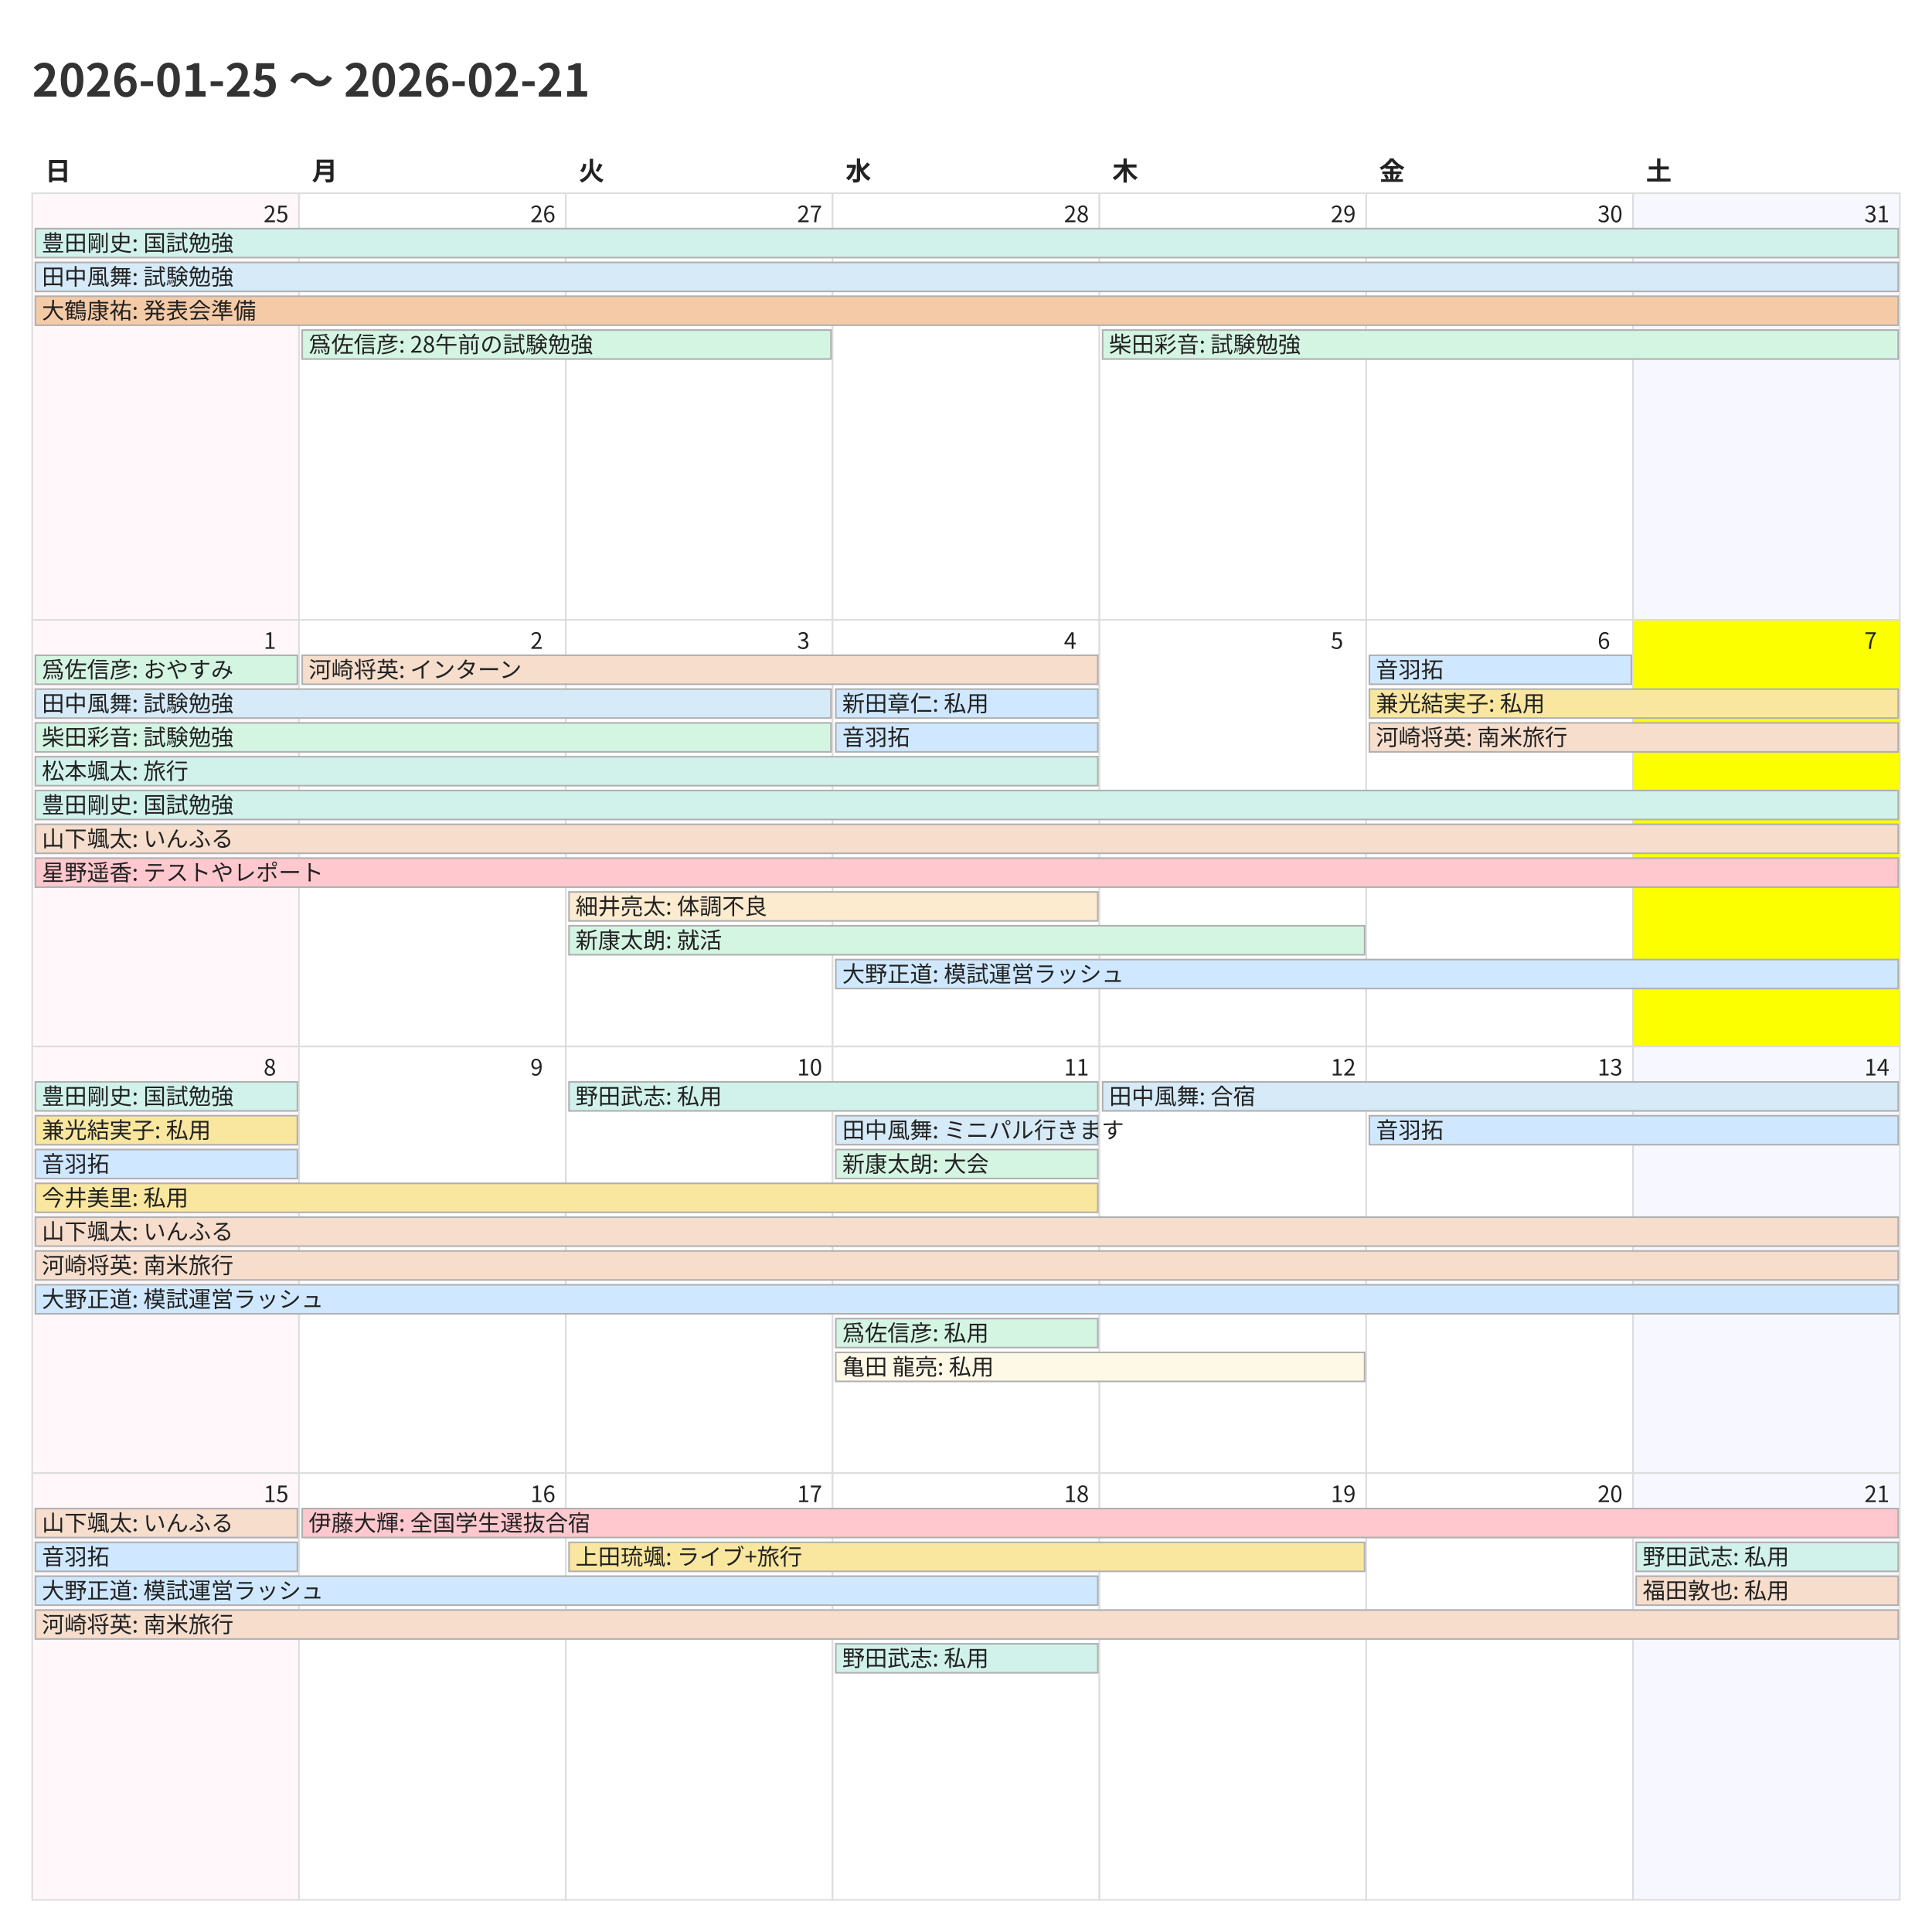
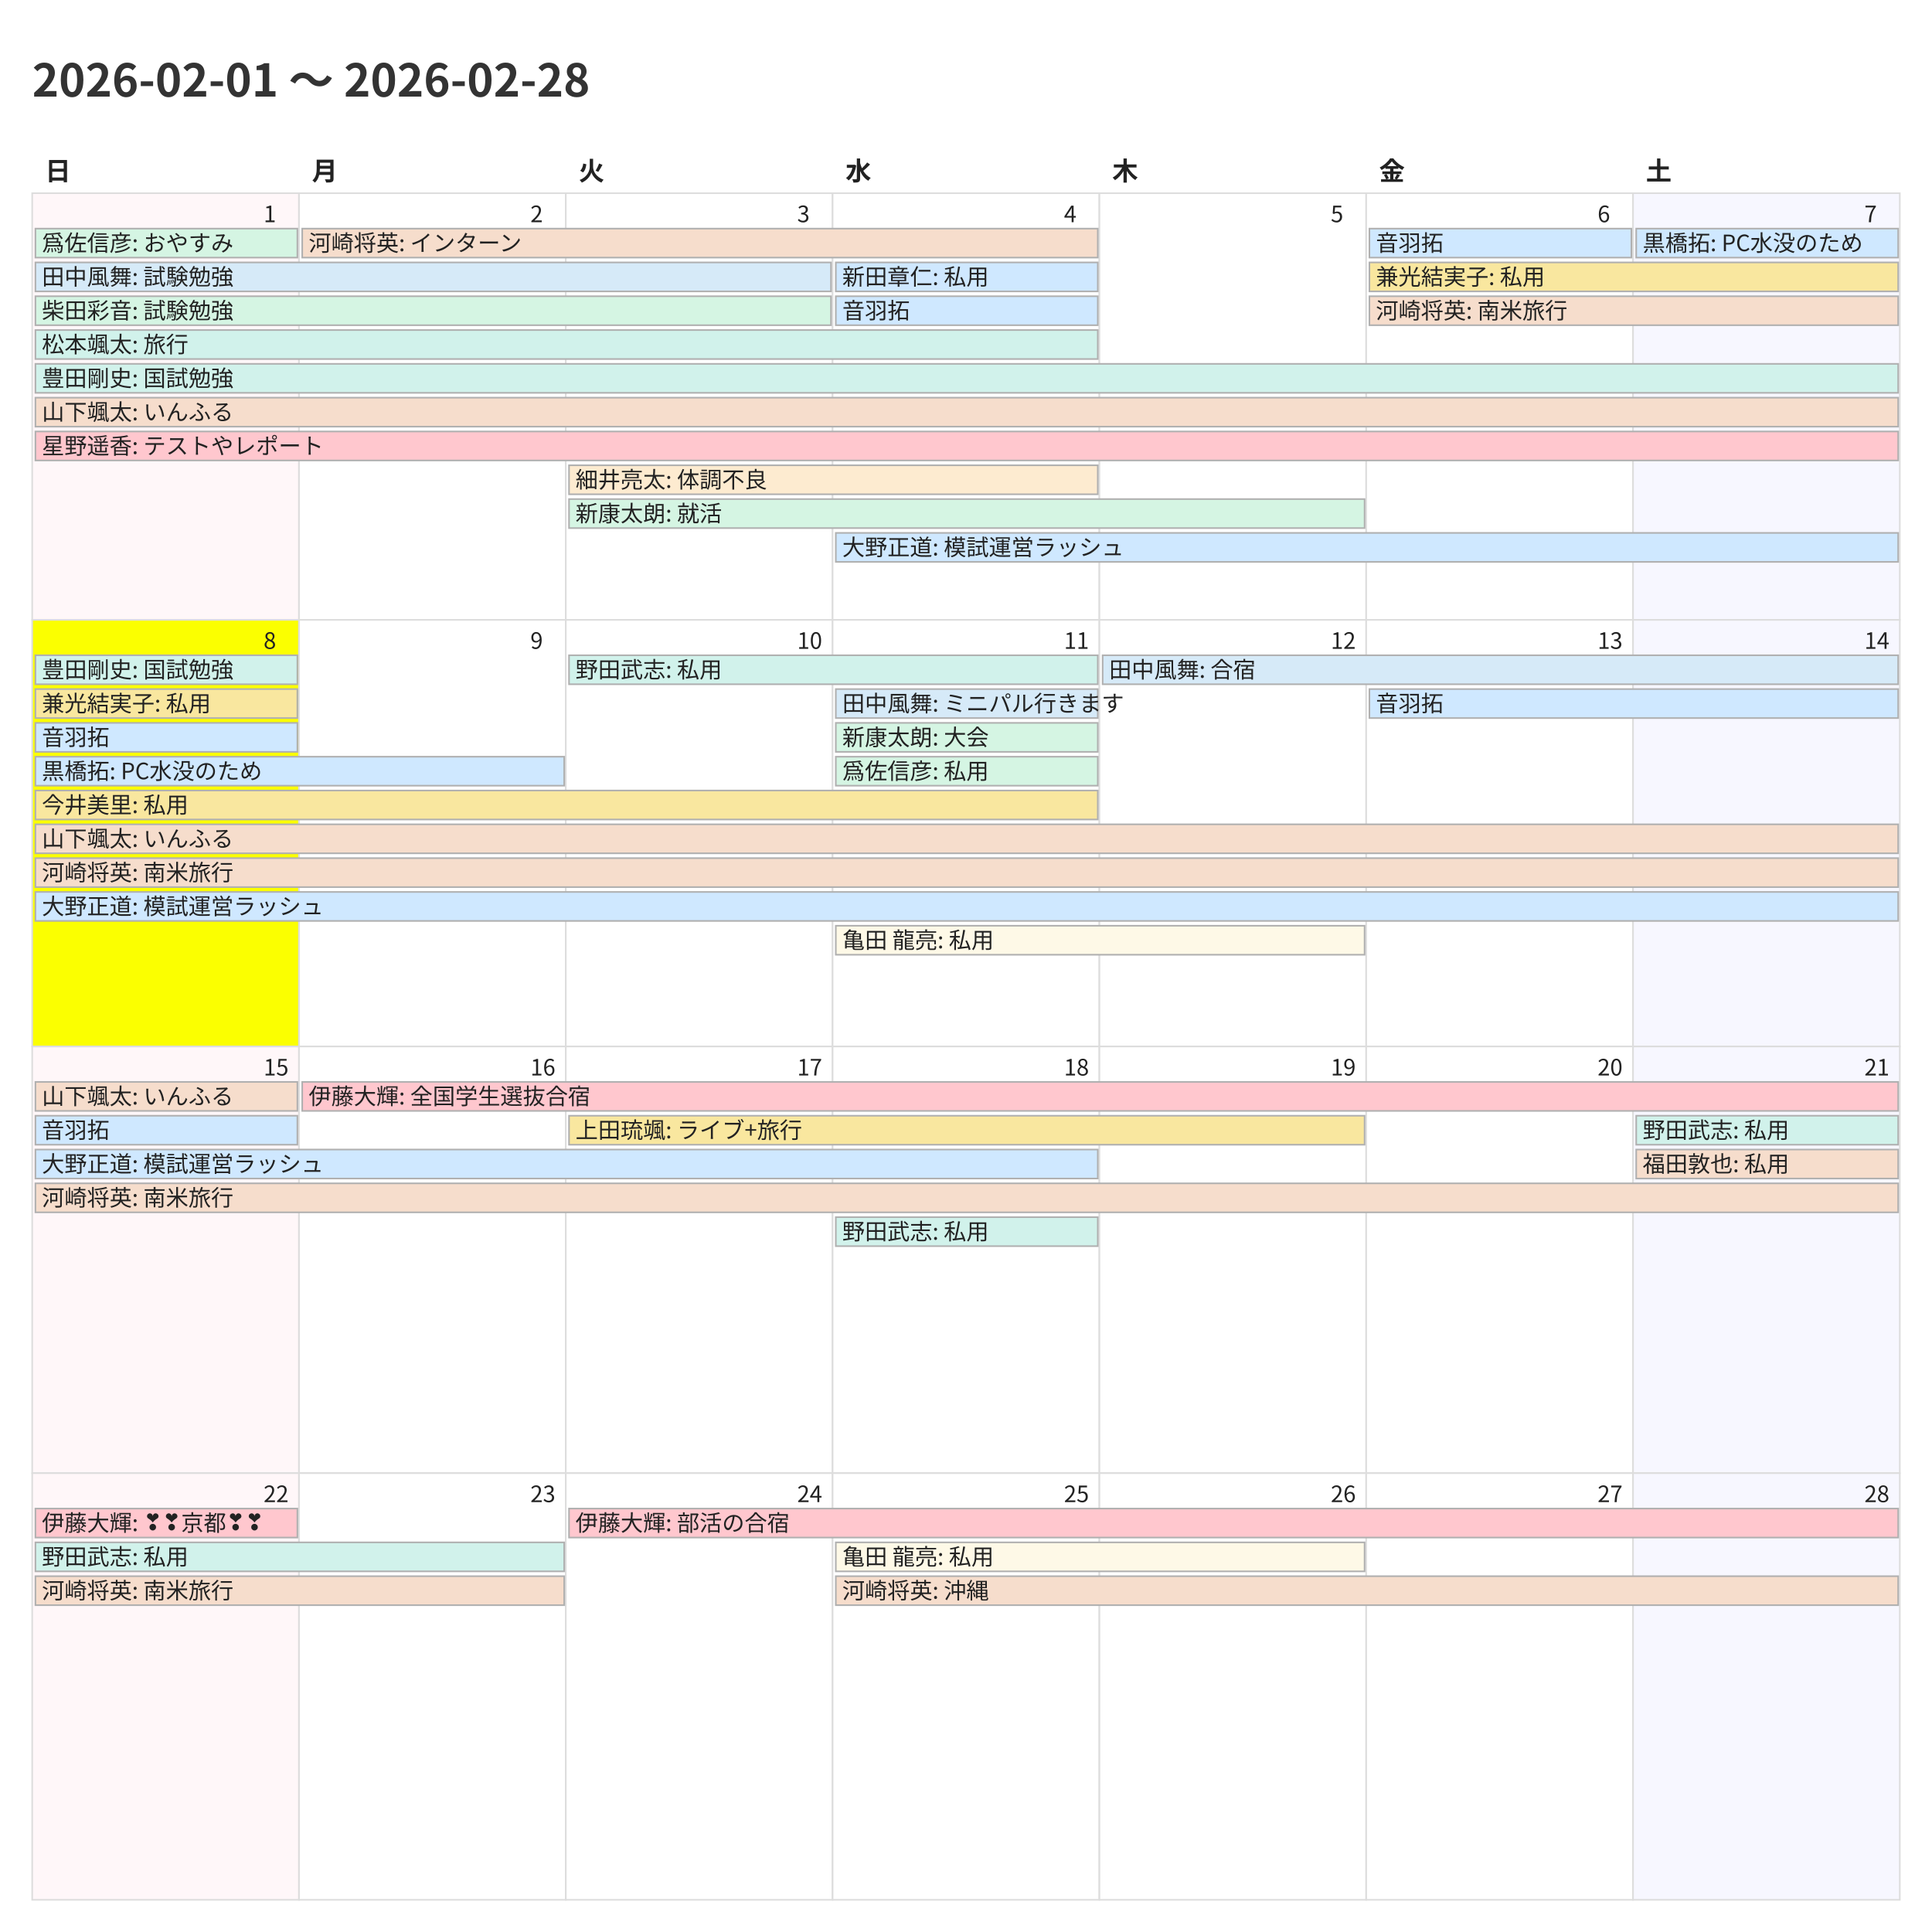
<svg xmlns="http://www.w3.org/2000/svg" width="1200" height="1200">
  <style>
    @charset "UTF-8";
    .title {
      font-family: "Noto Sans CJK JP","Noto Sans JP","IPAexGothic",
                   "Yu Gothic","Hiragino Kaku Gothic ProN",sans-serif;
      font-size: 28px; font-weight: 700; fill: #333;
    }
    .weekday, .day-number, .event {
      font-family: "Noto Sans CJK JP","Noto Sans JP","IPAexGothic",
                   "Yu Gothic","Hiragino Kaku Gothic ProN",sans-serif;
      fill: #222;
    }
    .weekday { font-size: 16px; font-weight: 600; }
    .day-number { font-size: 14px; }
    .event { font-size: 14px; }
    .cell { fill: #fff; stroke: #ddd; }
  </style>
  <rect x="0" y="0" width="1200" height="1200" fill="#fff" />
-   <text class="title" x="20" y="60">2026-01-25 〜 2026-02-21</text>
+   <text class="title" x="20" y="60">2026-02-01 〜 2026-02-28</text>
  <text class="weekday" x="28.0" y="112">日</text>
  <text class="weekday" x="193.714" y="112">月</text>
  <text class="weekday" x="359.429" y="112">火</text>
  <text class="weekday" x="525.143" y="112">水</text>
  <text class="weekday" x="690.857" y="112">木</text>
  <text class="weekday" x="856.571" y="112">金</text>
  <text class="weekday" x="1022.286" y="112">土</text>
  <rect x="20.0" y="120.0" width="165.714" height="265.0" fill="#fff7f9" stroke="#ddd" />
-   <text class="day-number" x="163.714" y="138.0">25</text>
+   <text class="day-number" x="163.714" y="138.0">1</text>
  <rect x="185.714" y="120.0" width="165.714" height="265.0" fill="#ffffff" stroke="#ddd" />
-   <text class="day-number" x="329.429" y="138.0">26</text>
+   <text class="day-number" x="329.429" y="138.0">2</text>
  <rect x="351.429" y="120.0" width="165.714" height="265.0" fill="#ffffff" stroke="#ddd" />
-   <text class="day-number" x="495.143" y="138.0">27</text>
+   <text class="day-number" x="495.143" y="138.0">3</text>
  <rect x="517.143" y="120.0" width="165.714" height="265.0" fill="#ffffff" stroke="#ddd" />
-   <text class="day-number" x="660.857" y="138.0">28</text>
+   <text class="day-number" x="660.857" y="138.0">4</text>
  <rect x="682.857" y="120.0" width="165.714" height="265.0" fill="#ffffff" stroke="#ddd" />
-   <text class="day-number" x="826.571" y="138.0">29</text>
+   <text class="day-number" x="826.571" y="138.0">5</text>
  <rect x="848.571" y="120.0" width="165.714" height="265.0" fill="#ffffff" stroke="#ddd" />
-   <text class="day-number" x="992.286" y="138.0">30</text>
+   <text class="day-number" x="992.286" y="138.0">6</text>
  <rect x="1014.286" y="120.0" width="165.714" height="265.0" fill="#f7f7ff" stroke="#ddd" />
-   <text class="day-number" x="1158.0" y="138.0">31</text>
-   <rect x="20.0" y="385.0" width="165.714" height="265.0" fill="#fff7f9" stroke="#ddd" />
-   <text class="day-number" x="163.714" y="403.0">1</text>
+   <text class="day-number" x="1158.0" y="138.0">7</text>
+   <rect x="20.0" y="385.0" width="165.714" height="265.0" fill="#fbff00" stroke="#ddd" />
+   <text class="day-number" x="163.714" y="403.0">8</text>
  <rect x="185.714" y="385.0" width="165.714" height="265.0" fill="#ffffff" stroke="#ddd" />
-   <text class="day-number" x="329.429" y="403.0">2</text>
+   <text class="day-number" x="329.429" y="403.0">9</text>
  <rect x="351.429" y="385.0" width="165.714" height="265.0" fill="#ffffff" stroke="#ddd" />
-   <text class="day-number" x="495.143" y="403.0">3</text>
+   <text class="day-number" x="495.143" y="403.0">10</text>
  <rect x="517.143" y="385.0" width="165.714" height="265.0" fill="#ffffff" stroke="#ddd" />
-   <text class="day-number" x="660.857" y="403.0">4</text>
+   <text class="day-number" x="660.857" y="403.0">11</text>
  <rect x="682.857" y="385.0" width="165.714" height="265.0" fill="#ffffff" stroke="#ddd" />
-   <text class="day-number" x="826.571" y="403.0">5</text>
+   <text class="day-number" x="826.571" y="403.0">12</text>
  <rect x="848.571" y="385.0" width="165.714" height="265.0" fill="#ffffff" stroke="#ddd" />
-   <text class="day-number" x="992.286" y="403.0">6</text>
-   <rect x="1014.286" y="385.0" width="165.714" height="265.0" fill="#fbff00" stroke="#ddd" />
-   <text class="day-number" x="1158.0" y="403.0">7</text>
+   <text class="day-number" x="992.286" y="403.0">13</text>
+   <rect x="1014.286" y="385.0" width="165.714" height="265.0" fill="#f7f7ff" stroke="#ddd" />
+   <text class="day-number" x="1158.0" y="403.0">14</text>
  <rect x="20.0" y="650.0" width="165.714" height="265.0" fill="#fff7f9" stroke="#ddd" />
-   <text class="day-number" x="163.714" y="668.0">8</text>
+   <text class="day-number" x="163.714" y="668.0">15</text>
  <rect x="185.714" y="650.0" width="165.714" height="265.0" fill="#ffffff" stroke="#ddd" />
-   <text class="day-number" x="329.429" y="668.0">9</text>
+   <text class="day-number" x="329.429" y="668.0">16</text>
  <rect x="351.429" y="650.0" width="165.714" height="265.0" fill="#ffffff" stroke="#ddd" />
-   <text class="day-number" x="495.143" y="668.0">10</text>
+   <text class="day-number" x="495.143" y="668.0">17</text>
  <rect x="517.143" y="650.0" width="165.714" height="265.0" fill="#ffffff" stroke="#ddd" />
-   <text class="day-number" x="660.857" y="668.0">11</text>
+   <text class="day-number" x="660.857" y="668.0">18</text>
  <rect x="682.857" y="650.0" width="165.714" height="265.0" fill="#ffffff" stroke="#ddd" />
-   <text class="day-number" x="826.571" y="668.0">12</text>
+   <text class="day-number" x="826.571" y="668.0">19</text>
  <rect x="848.571" y="650.0" width="165.714" height="265.0" fill="#ffffff" stroke="#ddd" />
-   <text class="day-number" x="992.286" y="668.0">13</text>
+   <text class="day-number" x="992.286" y="668.0">20</text>
  <rect x="1014.286" y="650.0" width="165.714" height="265.0" fill="#f7f7ff" stroke="#ddd" />
-   <text class="day-number" x="1158.0" y="668.0">14</text>
+   <text class="day-number" x="1158.0" y="668.0">21</text>
  <rect x="20.0" y="915.0" width="165.714" height="265.0" fill="#fff7f9" stroke="#ddd" />
-   <text class="day-number" x="163.714" y="933.0">15</text>
+   <text class="day-number" x="163.714" y="933.0">22</text>
  <rect x="185.714" y="915.0" width="165.714" height="265.0" fill="#ffffff" stroke="#ddd" />
-   <text class="day-number" x="329.429" y="933.0">16</text>
+   <text class="day-number" x="329.429" y="933.0">23</text>
  <rect x="351.429" y="915.0" width="165.714" height="265.0" fill="#ffffff" stroke="#ddd" />
-   <text class="day-number" x="495.143" y="933.0">17</text>
+   <text class="day-number" x="495.143" y="933.0">24</text>
  <rect x="517.143" y="915.0" width="165.714" height="265.0" fill="#ffffff" stroke="#ddd" />
-   <text class="day-number" x="660.857" y="933.0">18</text>
+   <text class="day-number" x="660.857" y="933.0">25</text>
  <rect x="682.857" y="915.0" width="165.714" height="265.0" fill="#ffffff" stroke="#ddd" />
-   <text class="day-number" x="826.571" y="933.0">19</text>
+   <text class="day-number" x="826.571" y="933.0">26</text>
  <rect x="848.571" y="915.0" width="165.714" height="265.0" fill="#ffffff" stroke="#ddd" />
-   <text class="day-number" x="992.286" y="933.0">20</text>
+   <text class="day-number" x="992.286" y="933.0">27</text>
  <rect x="1014.286" y="915.0" width="165.714" height="265.0" fill="#f7f7ff" stroke="#ddd" />
-   <text class="day-number" x="1158.0" y="933.0">21</text>
-   <rect x="22.0" y="142.0" width="1157.0" height="18" fill="#d1f2eb" stroke="#b0b0b0" />
-   <text class="event" x="26.0" y="156.0">豊田剛史: 国試勉強</text>
-   <rect x="22.0" y="163.0" width="1157.0" height="18" fill="#d6eaf8" stroke="#b0b0b0" />
+   <text class="day-number" x="1158.0" y="933.0">28</text>
+   <rect x="22.0" y="142.0" width="162.714" height="18" fill="#d5f5e3" stroke="#b0b0b0" />
+   <text class="event" x="26.0" y="156.0">爲佐信彦: おやすみ</text>
+   <rect x="22.0" y="163.0" width="494.143" height="18" fill="#d6eaf8" stroke="#b0b0b0" />
  <text class="event" x="26.0" y="177.0">田中風舞: 試験勉強</text>
-   <rect x="22.0" y="184.0" width="1157.0" height="18" fill="#f5cba7" stroke="#b0b0b0" />
-   <text class="event" x="26.0" y="198.0">大鶴康祐: 発表会準備</text>
-   <rect x="187.714" y="205.0" width="328.429" height="18" fill="#d5f5e3" stroke="#b0b0b0" />
-   <text class="event" x="191.714" y="219.0">爲佐信彦: 28午前の試験勉強</text>
-   <rect x="684.857" y="205.0" width="494.143" height="18" fill="#d5f5e3" stroke="#b0b0b0" />
-   <text class="event" x="688.857" y="219.0">柴田彩音: 試験勉強</text>
-   <rect x="22.0" y="407.0" width="162.714" height="18" fill="#d5f5e3" stroke="#b0b0b0" />
-   <text class="event" x="26.0" y="421.0">爲佐信彦: おやすみ</text>
-   <rect x="22.0" y="428.0" width="494.143" height="18" fill="#d6eaf8" stroke="#b0b0b0" />
-   <text class="event" x="26.0" y="442.0">田中風舞: 試験勉強</text>
-   <rect x="22.0" y="449.0" width="494.143" height="18" fill="#d5f5e3" stroke="#b0b0b0" />
-   <text class="event" x="26.0" y="463.0">柴田彩音: 試験勉強</text>
-   <rect x="22.0" y="470.0" width="659.857" height="18" fill="#d1f2eb" stroke="#b0b0b0" />
-   <text class="event" x="26.0" y="484.0">松本颯太: 旅行</text>
-   <rect x="22.0" y="491.0" width="1157.0" height="18" fill="#d1f2eb" stroke="#b0b0b0" />
-   <text class="event" x="26.0" y="505.0">豊田剛史: 国試勉強</text>
+   <rect x="22.0" y="184.0" width="494.143" height="18" fill="#d5f5e3" stroke="#b0b0b0" />
+   <text class="event" x="26.0" y="198.0">柴田彩音: 試験勉強</text>
+   <rect x="22.0" y="205.0" width="659.857" height="18" fill="#d1f2eb" stroke="#b0b0b0" />
+   <text class="event" x="26.0" y="219.0">松本颯太: 旅行</text>
+   <rect x="22.0" y="226.0" width="1157.0" height="18" fill="#d1f2eb" stroke="#b0b0b0" />
+   <text class="event" x="26.0" y="240.0">豊田剛史: 国試勉強</text>
+   <rect x="22.0" y="247.0" width="1157.0" height="18" fill="#f6ddcc" stroke="#b0b0b0" />
+   <text class="event" x="26.0" y="261.0">山下颯太: いんふる</text>
+   <rect x="22.0" y="268.0" width="1157.0" height="18" fill="#ffc7ce" stroke="#b0b0b0" />
+   <text class="event" x="26.0" y="282.0">星野遥香: テストやレポート</text>
+   <rect x="187.714" y="142.0" width="494.143" height="18" fill="#f6ddcc" stroke="#b0b0b0" />
+   <text class="event" x="191.714" y="156.0">河崎将英: インターン</text>
+   <rect x="353.429" y="289.0" width="328.429" height="18" fill="#fdebd0" stroke="#b0b0b0" />
+   <text class="event" x="357.429" y="303.0">細井亮太: 体調不良</text>
+   <rect x="353.429" y="310.0" width="494.143" height="18" fill="#d5f5e3" stroke="#b0b0b0" />
+   <text class="event" x="357.429" y="324.0">新康太朗: 就活</text>
+   <rect x="519.143" y="163.0" width="162.714" height="18" fill="#cfe8ff" stroke="#b0b0b0" />
+   <text class="event" x="523.143" y="177.0">新田章仁: 私用</text>
+   <rect x="519.143" y="184.0" width="162.714" height="18" fill="#cfe8ff" stroke="#b0b0b0" />
+   <text class="event" x="523.143" y="198.0">音羽拓</text>
+   <rect x="519.143" y="331.0" width="659.857" height="18" fill="#cfe8ff" stroke="#b0b0b0" />
+   <text class="event" x="523.143" y="345.0">大野正道: 模試運営ラッシュ</text>
+   <rect x="850.571" y="142.0" width="162.714" height="18" fill="#cfe8ff" stroke="#b0b0b0" />
+   <text class="event" x="854.571" y="156.0">音羽拓</text>
+   <rect x="850.571" y="163.0" width="328.429" height="18" fill="#f9e79f" stroke="#b0b0b0" />
+   <text class="event" x="854.571" y="177.0">兼光結実子: 私用</text>
+   <rect x="850.571" y="184.0" width="328.429" height="18" fill="#f6ddcc" stroke="#b0b0b0" />
+   <text class="event" x="854.571" y="198.0">河崎将英: 南米旅行</text>
+   <rect x="1016.286" y="142.0" width="162.714" height="18" fill="#cfe8ff" stroke="#b0b0b0" />
+   <text class="event" x="1020.286" y="156.0">黒橋拓: PC水没のため</text>
+   <rect x="22.0" y="407.0" width="162.714" height="18" fill="#d1f2eb" stroke="#b0b0b0" />
+   <text class="event" x="26.0" y="421.0">豊田剛史: 国試勉強</text>
+   <rect x="22.0" y="428.0" width="162.714" height="18" fill="#f9e79f" stroke="#b0b0b0" />
+   <text class="event" x="26.0" y="442.0">兼光結実子: 私用</text>
+   <rect x="22.0" y="449.0" width="162.714" height="18" fill="#cfe8ff" stroke="#b0b0b0" />
+   <text class="event" x="26.0" y="463.0">音羽拓</text>
+   <rect x="22.0" y="470.0" width="328.429" height="18" fill="#cfe8ff" stroke="#b0b0b0" />
+   <text class="event" x="26.0" y="484.0">黒橋拓: PC水没のため</text>
+   <rect x="22.0" y="491.0" width="659.857" height="18" fill="#f9e79f" stroke="#b0b0b0" />
+   <text class="event" x="26.0" y="505.0">今井美里: 私用</text>
  <rect x="22.0" y="512.0" width="1157.0" height="18" fill="#f6ddcc" stroke="#b0b0b0" />
  <text class="event" x="26.0" y="526.0">山下颯太: いんふる</text>
-   <rect x="22.0" y="533.0" width="1157.0" height="18" fill="#ffc7ce" stroke="#b0b0b0" />
-   <text class="event" x="26.0" y="547.0">星野遥香: テストやレポート</text>
-   <rect x="187.714" y="407.0" width="494.143" height="18" fill="#f6ddcc" stroke="#b0b0b0" />
-   <text class="event" x="191.714" y="421.0">河崎将英: インターン</text>
-   <rect x="353.429" y="554.0" width="328.429" height="18" fill="#fdebd0" stroke="#b0b0b0" />
-   <text class="event" x="357.429" y="568.0">細井亮太: 体調不良</text>
-   <rect x="353.429" y="575.0" width="494.143" height="18" fill="#d5f5e3" stroke="#b0b0b0" />
-   <text class="event" x="357.429" y="589.0">新康太朗: 就活</text>
-   <rect x="519.143" y="428.0" width="162.714" height="18" fill="#cfe8ff" stroke="#b0b0b0" />
-   <text class="event" x="523.143" y="442.0">新田章仁: 私用</text>
-   <rect x="519.143" y="449.0" width="162.714" height="18" fill="#cfe8ff" stroke="#b0b0b0" />
-   <text class="event" x="523.143" y="463.0">音羽拓</text>
-   <rect x="519.143" y="596.0" width="659.857" height="18" fill="#cfe8ff" stroke="#b0b0b0" />
-   <text class="event" x="523.143" y="610.0">大野正道: 模試運営ラッシュ</text>
-   <rect x="850.571" y="407.0" width="162.714" height="18" fill="#cfe8ff" stroke="#b0b0b0" />
-   <text class="event" x="854.571" y="421.0">音羽拓</text>
-   <rect x="850.571" y="428.0" width="328.429" height="18" fill="#f9e79f" stroke="#b0b0b0" />
-   <text class="event" x="854.571" y="442.0">兼光結実子: 私用</text>
-   <rect x="850.571" y="449.0" width="328.429" height="18" fill="#f6ddcc" stroke="#b0b0b0" />
-   <text class="event" x="854.571" y="463.0">河崎将英: 南米旅行</text>
-   <rect x="22.0" y="672.0" width="162.714" height="18" fill="#d1f2eb" stroke="#b0b0b0" />
-   <text class="event" x="26.0" y="686.0">豊田剛史: 国試勉強</text>
-   <rect x="22.0" y="693.0" width="162.714" height="18" fill="#f9e79f" stroke="#b0b0b0" />
-   <text class="event" x="26.0" y="707.0">兼光結実子: 私用</text>
-   <rect x="22.0" y="714.0" width="162.714" height="18" fill="#cfe8ff" stroke="#b0b0b0" />
-   <text class="event" x="26.0" y="728.0">音羽拓</text>
-   <rect x="22.0" y="735.0" width="659.857" height="18" fill="#f9e79f" stroke="#b0b0b0" />
-   <text class="event" x="26.0" y="749.0">今井美里: 私用</text>
-   <rect x="22.0" y="756.0" width="1157.0" height="18" fill="#f6ddcc" stroke="#b0b0b0" />
-   <text class="event" x="26.0" y="770.0">山下颯太: いんふる</text>
-   <rect x="22.0" y="777.0" width="1157.0" height="18" fill="#f6ddcc" stroke="#b0b0b0" />
-   <text class="event" x="26.0" y="791.0">河崎将英: 南米旅行</text>
-   <rect x="22.0" y="798.0" width="1157.0" height="18" fill="#cfe8ff" stroke="#b0b0b0" />
-   <text class="event" x="26.0" y="812.0">大野正道: 模試運営ラッシュ</text>
-   <rect x="353.429" y="672.0" width="328.429" height="18" fill="#d1f2eb" stroke="#b0b0b0" />
-   <text class="event" x="357.429" y="686.0">野田武志: 私用</text>
-   <rect x="519.143" y="693.0" width="162.714" height="18" fill="#d6eaf8" stroke="#b0b0b0" />
-   <text class="event" x="523.143" y="707.0">田中風舞: ミニパル行きます</text>
-   <rect x="519.143" y="714.0" width="162.714" height="18" fill="#d5f5e3" stroke="#b0b0b0" />
-   <text class="event" x="523.143" y="728.0">新康太朗: 大会</text>
-   <rect x="519.143" y="819.0" width="162.714" height="18" fill="#d5f5e3" stroke="#b0b0b0" />
-   <text class="event" x="523.143" y="833.0">爲佐信彦: 私用</text>
-   <rect x="519.143" y="840.0" width="328.429" height="18" fill="#fef9e7" stroke="#b0b0b0" />
-   <text class="event" x="523.143" y="854.0">亀田 龍亮: 私用</text>
-   <rect x="684.857" y="672.0" width="494.143" height="18" fill="#d6eaf8" stroke="#b0b0b0" />
-   <text class="event" x="688.857" y="686.0">田中風舞: 合宿</text>
-   <rect x="850.571" y="693.0" width="328.429" height="18" fill="#cfe8ff" stroke="#b0b0b0" />
-   <text class="event" x="854.571" y="707.0">音羽拓</text>
-   <rect x="22.0" y="937.0" width="162.714" height="18" fill="#f6ddcc" stroke="#b0b0b0" />
-   <text class="event" x="26.0" y="951.0">山下颯太: いんふる</text>
-   <rect x="22.0" y="958.0" width="162.714" height="18" fill="#cfe8ff" stroke="#b0b0b0" />
-   <text class="event" x="26.0" y="972.0">音羽拓</text>
-   <rect x="22.0" y="979.0" width="659.857" height="18" fill="#cfe8ff" stroke="#b0b0b0" />
-   <text class="event" x="26.0" y="993.0">大野正道: 模試運営ラッシュ</text>
-   <rect x="22.0" y="1000.0" width="1157.0" height="18" fill="#f6ddcc" stroke="#b0b0b0" />
-   <text class="event" x="26.0" y="1014.0">河崎将英: 南米旅行</text>
-   <rect x="187.714" y="937.0" width="991.286" height="18" fill="#ffc7ce" stroke="#b0b0b0" />
-   <text class="event" x="191.714" y="951.0">伊藤大輝: 全国学生選抜合宿</text>
-   <rect x="353.429" y="958.0" width="494.143" height="18" fill="#f9e79f" stroke="#b0b0b0" />
-   <text class="event" x="357.429" y="972.0">上田琉颯: ライブ+旅行</text>
-   <rect x="519.143" y="1021.0" width="162.714" height="18" fill="#d1f2eb" stroke="#b0b0b0" />
-   <text class="event" x="523.143" y="1035.0">野田武志: 私用</text>
-   <rect x="1016.286" y="958.0" width="162.714" height="18" fill="#d1f2eb" stroke="#b0b0b0" />
-   <text class="event" x="1020.286" y="972.0">野田武志: 私用</text>
-   <rect x="1016.286" y="979.0" width="162.714" height="18" fill="#f6ddcc" stroke="#b0b0b0" />
-   <text class="event" x="1020.286" y="993.0">福田敦也: 私用</text>
+   <rect x="22.0" y="533.0" width="1157.0" height="18" fill="#f6ddcc" stroke="#b0b0b0" />
+   <text class="event" x="26.0" y="547.0">河崎将英: 南米旅行</text>
+   <rect x="22.0" y="554.0" width="1157.0" height="18" fill="#cfe8ff" stroke="#b0b0b0" />
+   <text class="event" x="26.0" y="568.0">大野正道: 模試運営ラッシュ</text>
+   <rect x="353.429" y="407.0" width="328.429" height="18" fill="#d1f2eb" stroke="#b0b0b0" />
+   <text class="event" x="357.429" y="421.0">野田武志: 私用</text>
+   <rect x="519.143" y="428.0" width="162.714" height="18" fill="#d6eaf8" stroke="#b0b0b0" />
+   <text class="event" x="523.143" y="442.0">田中風舞: ミニパル行きます</text>
+   <rect x="519.143" y="449.0" width="162.714" height="18" fill="#d5f5e3" stroke="#b0b0b0" />
+   <text class="event" x="523.143" y="463.0">新康太朗: 大会</text>
+   <rect x="519.143" y="470.0" width="162.714" height="18" fill="#d5f5e3" stroke="#b0b0b0" />
+   <text class="event" x="523.143" y="484.0">爲佐信彦: 私用</text>
+   <rect x="519.143" y="575.0" width="328.429" height="18" fill="#fef9e7" stroke="#b0b0b0" />
+   <text class="event" x="523.143" y="589.0">亀田 龍亮: 私用</text>
+   <rect x="684.857" y="407.0" width="494.143" height="18" fill="#d6eaf8" stroke="#b0b0b0" />
+   <text class="event" x="688.857" y="421.0">田中風舞: 合宿</text>
+   <rect x="850.571" y="428.0" width="328.429" height="18" fill="#cfe8ff" stroke="#b0b0b0" />
+   <text class="event" x="854.571" y="442.0">音羽拓</text>
+   <rect x="22.0" y="672.0" width="162.714" height="18" fill="#f6ddcc" stroke="#b0b0b0" />
+   <text class="event" x="26.0" y="686.0">山下颯太: いんふる</text>
+   <rect x="22.0" y="693.0" width="162.714" height="18" fill="#cfe8ff" stroke="#b0b0b0" />
+   <text class="event" x="26.0" y="707.0">音羽拓</text>
+   <rect x="22.0" y="714.0" width="659.857" height="18" fill="#cfe8ff" stroke="#b0b0b0" />
+   <text class="event" x="26.0" y="728.0">大野正道: 模試運営ラッシュ</text>
+   <rect x="22.0" y="735.0" width="1157.0" height="18" fill="#f6ddcc" stroke="#b0b0b0" />
+   <text class="event" x="26.0" y="749.0">河崎将英: 南米旅行</text>
+   <rect x="187.714" y="672.0" width="991.286" height="18" fill="#ffc7ce" stroke="#b0b0b0" />
+   <text class="event" x="191.714" y="686.0">伊藤大輝: 全国学生選抜合宿</text>
+   <rect x="353.429" y="693.0" width="494.143" height="18" fill="#f9e79f" stroke="#b0b0b0" />
+   <text class="event" x="357.429" y="707.0">上田琉颯: ライブ+旅行</text>
+   <rect x="519.143" y="756.0" width="162.714" height="18" fill="#d1f2eb" stroke="#b0b0b0" />
+   <text class="event" x="523.143" y="770.0">野田武志: 私用</text>
+   <rect x="1016.286" y="693.0" width="162.714" height="18" fill="#d1f2eb" stroke="#b0b0b0" />
+   <text class="event" x="1020.286" y="707.0">野田武志: 私用</text>
+   <rect x="1016.286" y="714.0" width="162.714" height="18" fill="#f6ddcc" stroke="#b0b0b0" />
+   <text class="event" x="1020.286" y="728.0">福田敦也: 私用</text>
+   <rect x="22.0" y="937.0" width="162.714" height="18" fill="#ffc7ce" stroke="#b0b0b0" />
+   <text class="event" x="26.0" y="951.0">伊藤大輝: ❣❣京都❣❣</text>
+   <rect x="22.0" y="958.0" width="328.429" height="18" fill="#d1f2eb" stroke="#b0b0b0" />
+   <text class="event" x="26.0" y="972.0">野田武志: 私用</text>
+   <rect x="22.0" y="979.0" width="328.429" height="18" fill="#f6ddcc" stroke="#b0b0b0" />
+   <text class="event" x="26.0" y="993.0">河崎将英: 南米旅行</text>
+   <rect x="353.429" y="937.0" width="825.571" height="18" fill="#ffc7ce" stroke="#b0b0b0" />
+   <text class="event" x="357.429" y="951.0">伊藤大輝: 部活の合宿</text>
+   <rect x="519.143" y="958.0" width="328.429" height="18" fill="#fef9e7" stroke="#b0b0b0" />
+   <text class="event" x="523.143" y="972.0">亀田 龍亮: 私用</text>
+   <rect x="519.143" y="979.0" width="659.857" height="18" fill="#f6ddcc" stroke="#b0b0b0" />
+   <text class="event" x="523.143" y="993.0">河崎将英: 沖縄</text>
</svg>
